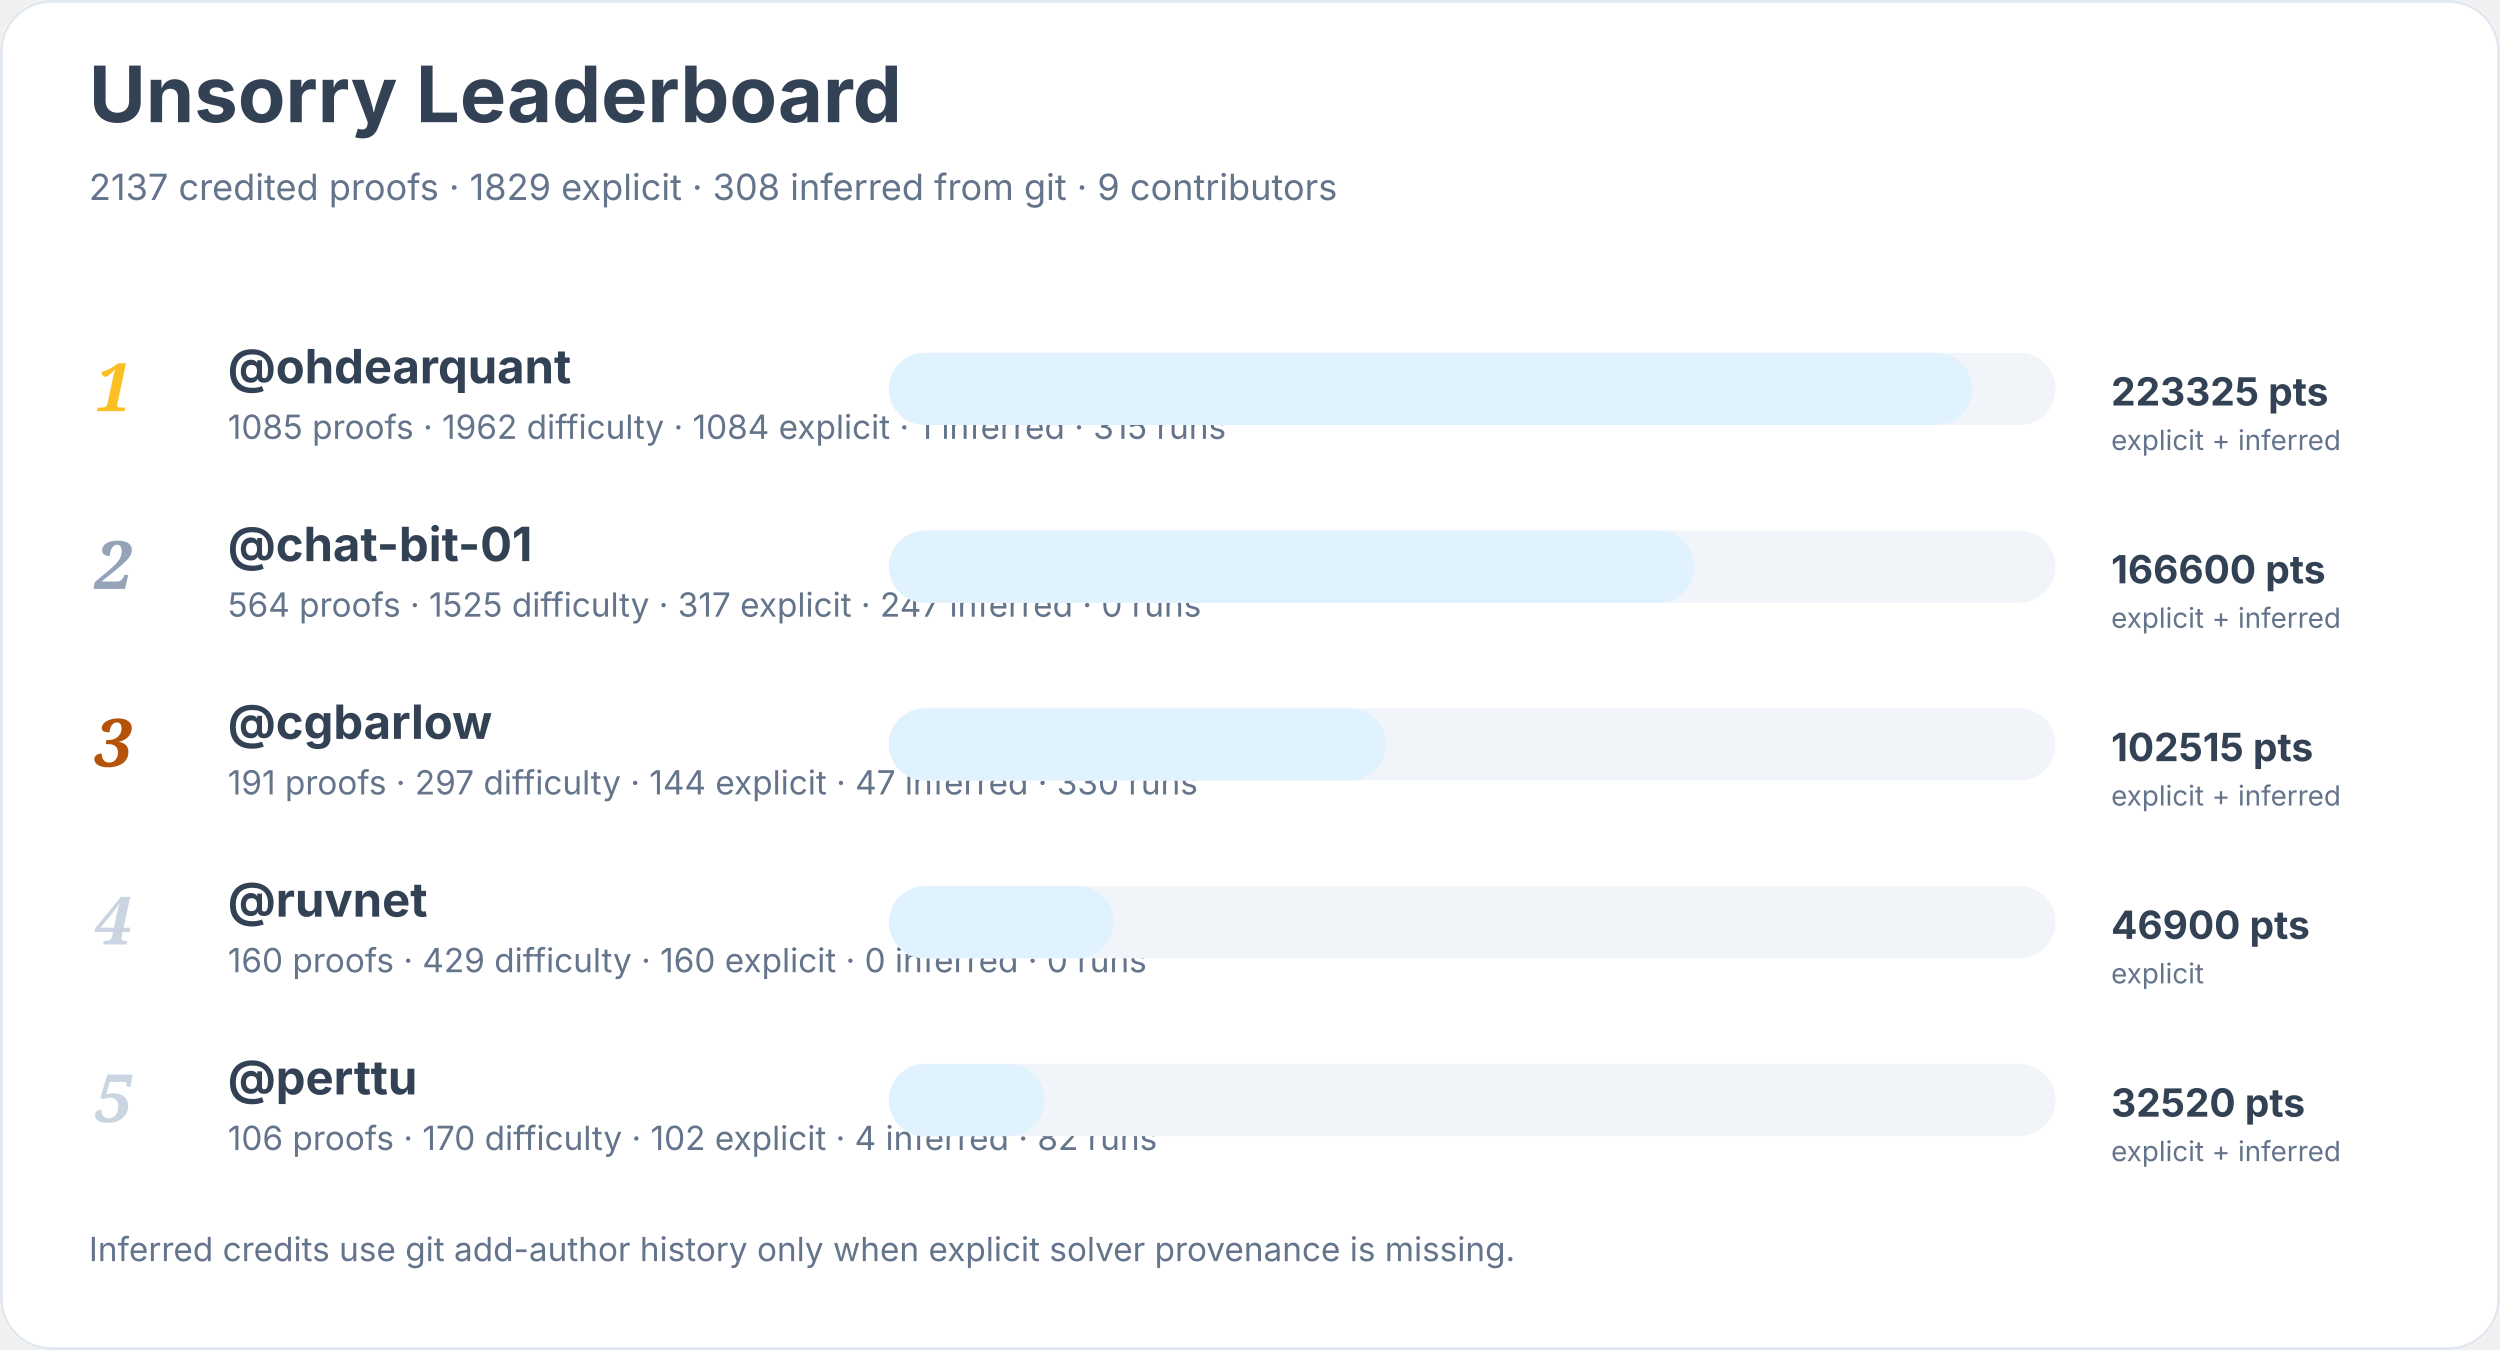
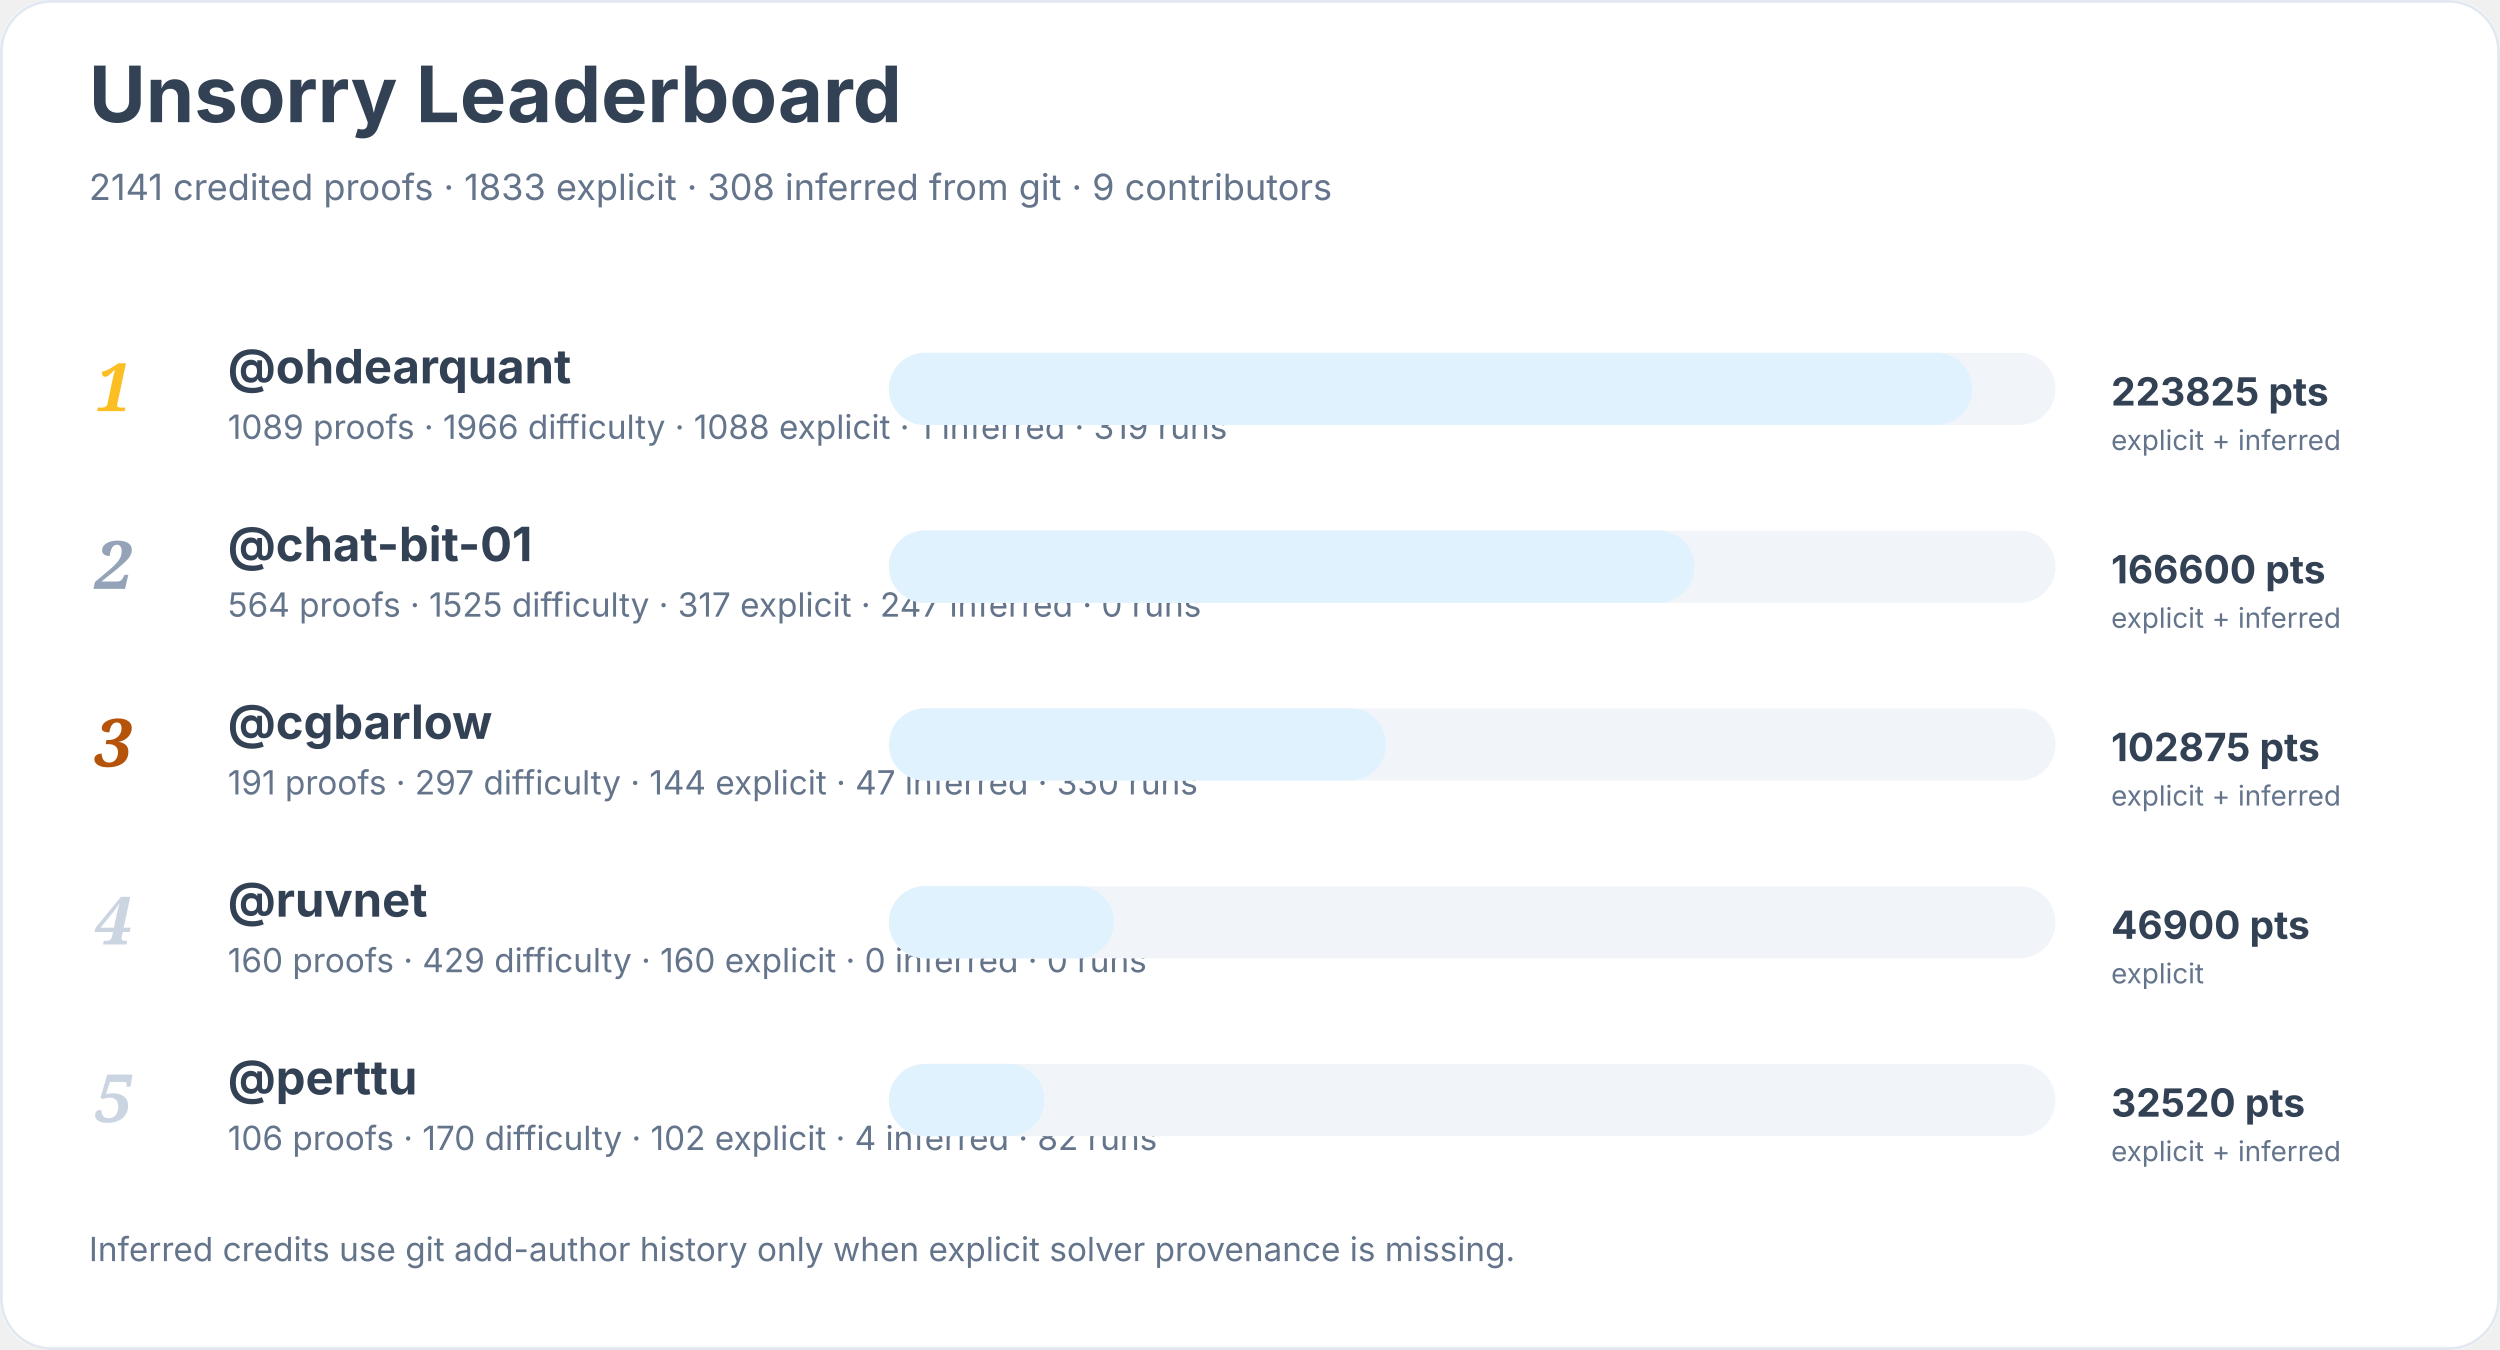
<svg xmlns="http://www.w3.org/2000/svg" width="900" height="486" viewBox="0 0 900 486" role="img" aria-labelledby="title desc">
  <rect width="900" height="100%" rx="18" fill="#ffffff" />
  <rect x="0.5" y="0.5" width="899" height="485" rx="18" fill="none" stroke="#e2e8f0" />
  <text x="32" y="44" font-family="Inter, system-ui, sans-serif" font-size="28" font-weight="700" fill="#334155">Unsorry Leaderboard</text>
-   <text x="32" y="72" font-family="Inter, system-ui, sans-serif" font-size="13" fill="#64748b">2137 credited proofs · 1829 explicit · 308 inferred from git · 9 contributors</text>
+   <text x="32" y="72" font-family="Inter, system-ui, sans-serif" font-size="13" fill="#64748b">2141 credited proofs · 1833 explicit · 308 inferred from git · 9 contributors</text>
  <text x="34" y="148" font-family="Georgia, serif" font-size="24" font-style="italic" font-weight="700" fill="#fbbf24">1</text>
  <a href="https://github.com/ohdearquant">
    <text x="82" y="138" font-family="Inter, system-ui, sans-serif" font-size="17" font-weight="650" fill="#334155">@ohdearquant</text>
  </a>
-   <text x="82" y="158" font-family="Inter, system-ui, sans-serif" font-size="12" fill="#64748b">1085 proofs · 1962 difficulty · 1084 explicit · 1 inferred · 315 runs</text>
+   <text x="82" y="158" font-family="Inter, system-ui, sans-serif" font-size="12" fill="#64748b">1089 proofs · 1966 difficulty · 1088 explicit · 1 inferred · 319 runs</text>
  <rect x="320" y="127" width="420" height="26" rx="13" fill="#f1f5f9" />
  <rect x="320" y="127" width="390" height="26" rx="13" fill="#e0f2fe" />
-   <text x="760" y="146" font-family="Inter, system-ui, sans-serif" font-size="14" font-weight="700" fill="#334155">223325 pts</text>
+   <text x="760" y="146" font-family="Inter, system-ui, sans-serif" font-size="14" font-weight="700" fill="#334155">223825 pts</text>
  <text x="760" y="162" font-family="Inter, system-ui, sans-serif" font-size="10" fill="#64748b">explicit + inferred</text>
  <text x="34" y="212" font-family="Georgia, serif" font-size="24" font-style="italic" font-weight="700" fill="#94a3b8">2</text>
  <a href="https://github.com/chat-bit-01">
    <text x="82" y="202" font-family="Inter, system-ui, sans-serif" font-size="17" font-weight="650" fill="#334155">@chat-bit-01</text>
  </a>
  <text x="82" y="222" font-family="Inter, system-ui, sans-serif" font-size="12" fill="#64748b">564 proofs · 1525 difficulty · 317 explicit · 247 inferred · 0 runs</text>
  <rect x="320" y="191" width="420" height="26" rx="13" fill="#f1f5f9" />
  <rect x="320" y="191" width="290" height="26" rx="13" fill="#e0f2fe" />
  <text x="760" y="210" font-family="Inter, system-ui, sans-serif" font-size="14" font-weight="700" fill="#334155">166600 pts</text>
  <text x="760" y="226" font-family="Inter, system-ui, sans-serif" font-size="10" fill="#64748b">explicit + inferred</text>
  <text x="34" y="276" font-family="Georgia, serif" font-size="24" font-style="italic" font-weight="700" fill="#b45309">3</text>
  <a href="https://github.com/cgbarlow">
    <text x="82" y="266" font-family="Inter, system-ui, sans-serif" font-size="17" font-weight="650" fill="#334155">@cgbarlow</text>
  </a>
  <text x="82" y="286" font-family="Inter, system-ui, sans-serif" font-size="12" fill="#64748b">191 proofs · 297 difficulty · 144 explicit · 47 inferred · 330 runs</text>
  <rect x="320" y="255" width="420" height="26" rx="13" fill="#f1f5f9" />
  <rect x="320" y="255" width="179" height="26" rx="13" fill="#e0f2fe" />
-   <text x="760" y="274" font-family="Inter, system-ui, sans-serif" font-size="14" font-weight="700" fill="#334155">102515 pts</text>
+   <text x="760" y="274" font-family="Inter, system-ui, sans-serif" font-size="14" font-weight="700" fill="#334155">102875 pts</text>
  <text x="760" y="290" font-family="Inter, system-ui, sans-serif" font-size="10" fill="#64748b">explicit + inferred</text>
  <text x="34" y="340" font-family="Georgia, serif" font-size="24" font-style="italic" font-weight="700" fill="#cbd5e1">4</text>
  <a href="https://github.com/ruvnet">
    <text x="82" y="330" font-family="Inter, system-ui, sans-serif" font-size="17" font-weight="650" fill="#334155">@ruvnet</text>
  </a>
  <text x="82" y="350" font-family="Inter, system-ui, sans-serif" font-size="12" fill="#64748b">160 proofs · 429 difficulty · 160 explicit · 0 inferred · 0 runs</text>
  <rect x="320" y="319" width="420" height="26" rx="13" fill="#f1f5f9" />
  <rect x="320" y="319" width="81" height="26" rx="13" fill="#e0f2fe" />
  <text x="760" y="338" font-family="Inter, system-ui, sans-serif" font-size="14" font-weight="700" fill="#334155">46900 pts</text>
  <text x="760" y="354" font-family="Inter, system-ui, sans-serif" font-size="10" fill="#64748b">explicit</text>
  <text x="34" y="404" font-family="Georgia, serif" font-size="24" font-style="italic" font-weight="700" fill="#cbd5e1">5</text>
  <a href="https://github.com/perttu">
    <text x="82" y="394" font-family="Inter, system-ui, sans-serif" font-size="17" font-weight="650" fill="#334155">@perttu</text>
  </a>
  <text x="82" y="414" font-family="Inter, system-ui, sans-serif" font-size="12" fill="#64748b">106 proofs · 170 difficulty · 102 explicit · 4 inferred · 82 runs</text>
  <rect x="320" y="383" width="420" height="26" rx="13" fill="#f1f5f9" />
  <rect x="320" y="383" width="56" height="26" rx="13" fill="#e0f2fe" />
  <text x="760" y="402" font-family="Inter, system-ui, sans-serif" font-size="14" font-weight="700" fill="#334155">32520 pts</text>
  <text x="760" y="418" font-family="Inter, system-ui, sans-serif" font-size="10" fill="#64748b">explicit + inferred</text>
  <text x="32" y="454" font-family="Inter, system-ui, sans-serif" font-size="12" fill="#64748b">Inferred credits use git add-author history only when explicit solver provenance is missing.</text>
</svg>
